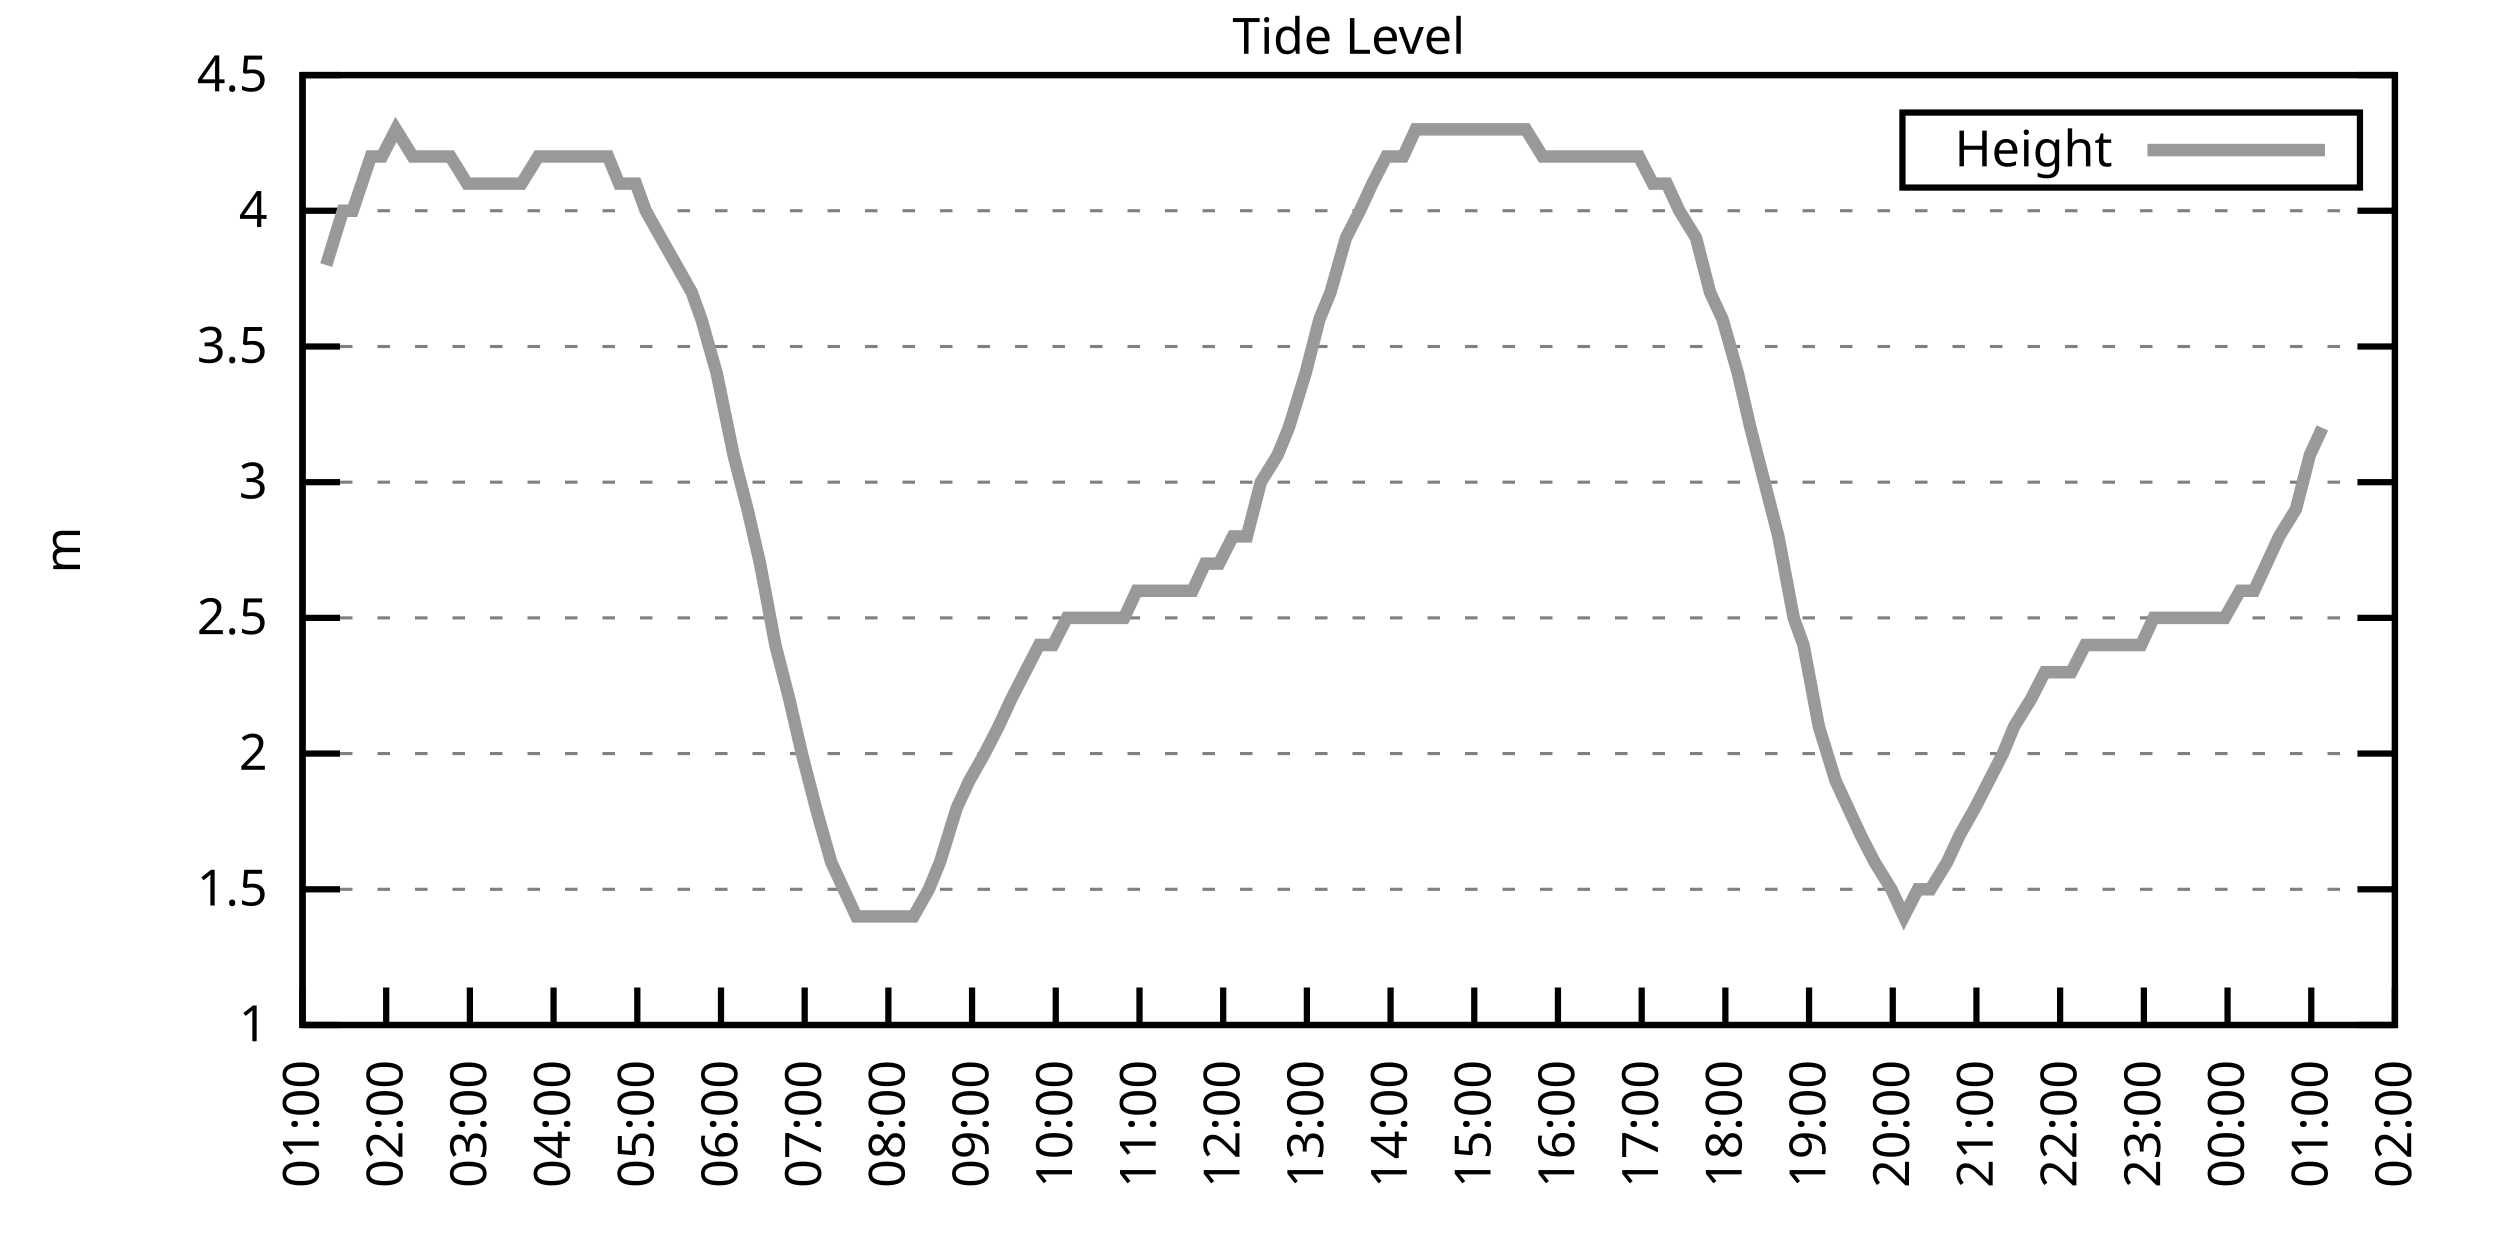
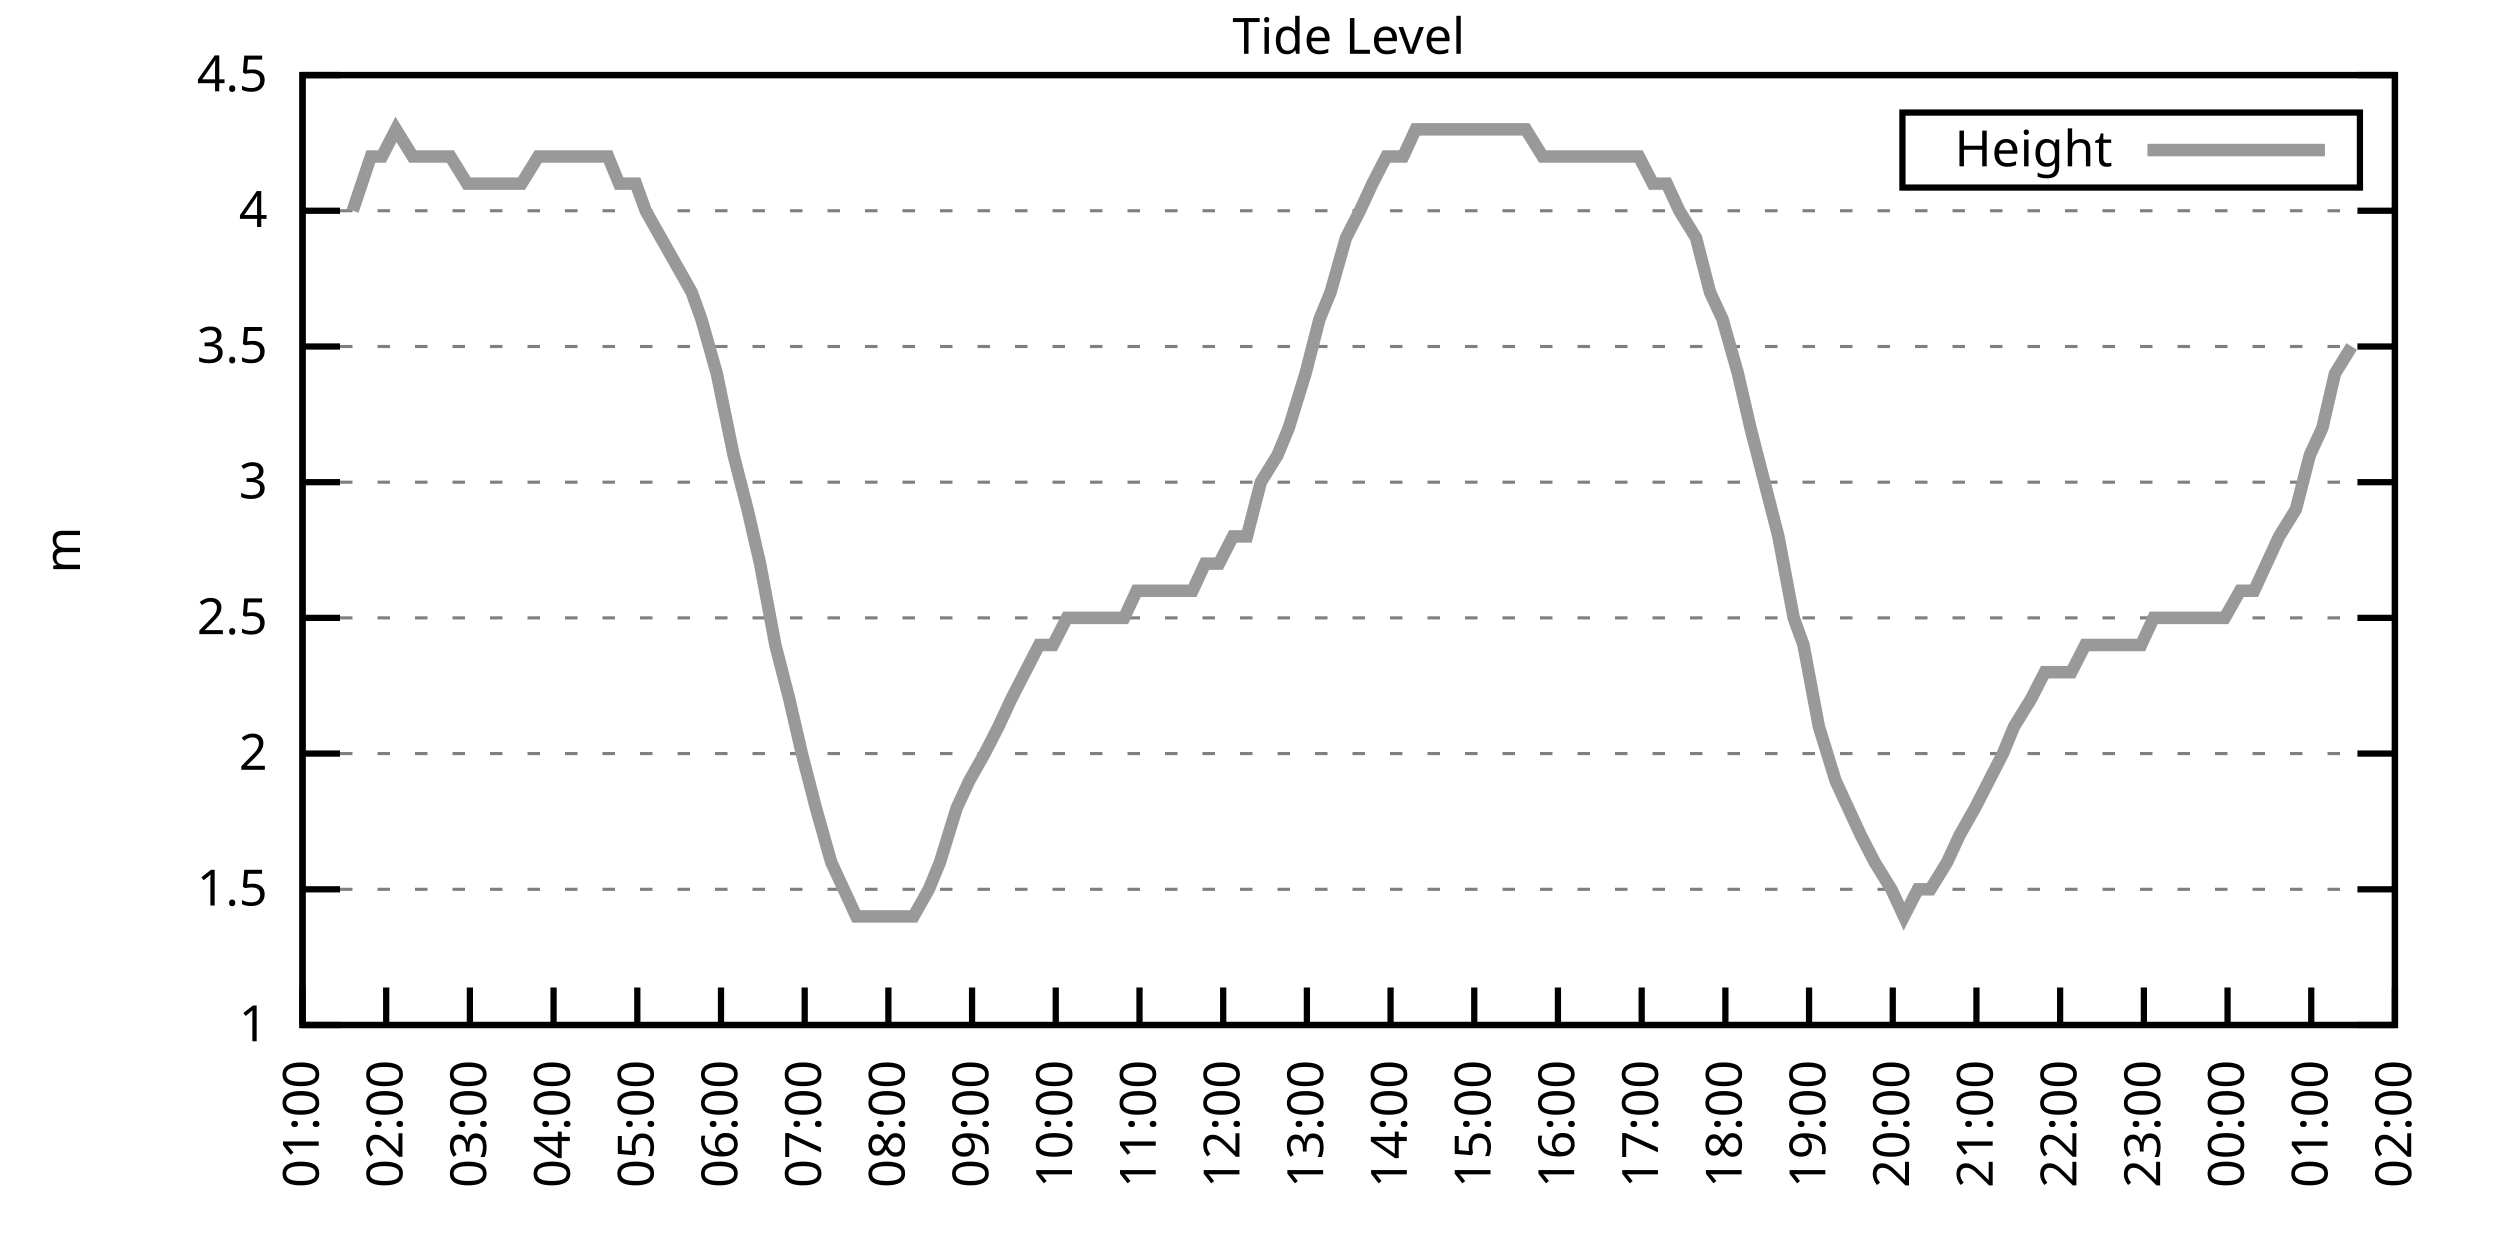
<svg xmlns="http://www.w3.org/2000/svg" xmlns:xlink="http://www.w3.org/1999/xlink" width="400" height="200" viewBox="0 0 400 200">
  <g id="gnuplot_canvas">
    <rect x="0" y="0" width="400" height="200" fill="none" />
    <defs>
      <circle id="gpDot" r="0.5" stroke-width="0.5" stroke="currentColor" />
      <path id="gpPt0" stroke-width="0.333" stroke="currentColor" d="M-1,0 h2 M0,-1 v2" />
      <path id="gpPt1" stroke-width="0.333" stroke="currentColor" d="M-1,-1 L1,1 M1,-1 L-1,1" />
      <path id="gpPt2" stroke-width="0.333" stroke="currentColor" d="M-1,0 L1,0 M0,-1 L0,1 M-1,-1 L1,1 M-1,1 L1,-1" />
      <rect id="gpPt3" stroke-width="0.333" stroke="currentColor" x="-1" y="-1" width="2" height="2" />
      <rect id="gpPt4" stroke-width="0.333" stroke="currentColor" fill="currentColor" x="-1" y="-1" width="2" height="2" />
      <circle id="gpPt5" stroke-width="0.333" stroke="currentColor" cx="0" cy="0" r="1" />
      <use xlink:href="#gpPt5" id="gpPt6" fill="currentColor" stroke="none" />
      <path id="gpPt7" stroke-width="0.333" stroke="currentColor" d="M0,-1.33 L-1.33,0.67 L1.33,0.67 z" />
      <use xlink:href="#gpPt7" id="gpPt8" fill="currentColor" stroke="none" />
      <use xlink:href="#gpPt7" id="gpPt9" stroke="currentColor" transform="rotate(180)" />
      <use xlink:href="#gpPt9" id="gpPt10" fill="currentColor" stroke="none" />
      <use xlink:href="#gpPt3" id="gpPt11" stroke="currentColor" transform="rotate(45)" />
      <use xlink:href="#gpPt11" id="gpPt12" fill="currentColor" stroke="none" />
      <path id="gpPt13" stroke-width="0.333" stroke="currentColor" d="M0,1.330 L1.265,0.411 L0.782,-1.067 L-0.782,-1.076 L-1.265,0.411 z" />
      <use xlink:href="#gpPt13" id="gpPt14" fill="currentColor" stroke="none" />
      <filter id="textbox" filterUnits="objectBoundingBox" x="0" y="0" height="1" width="1">
        <feFlood flood-color="white" flood-opacity="1" result="bgnd" />
        <feComposite in="SourceGraphic" in2="bgnd" operator="atop" />
      </filter>
      <filter id="greybox" filterUnits="objectBoundingBox" x="0" y="0" height="1" width="1">
        <feFlood flood-color="lightgrey" flood-opacity="1" result="grey" />
        <feComposite in="SourceGraphic" in2="grey" operator="atop" />
      </filter>
    </defs>
    <g fill="none" color="white" stroke="currentColor" stroke-width="1.00" stroke-linecap="butt" stroke-linejoin="miter">
</g>
    <g fill="none" color="black" stroke="currentColor" stroke-width="1.00" stroke-linecap="butt" stroke-linejoin="miter">
      <g stroke="none" shape-rendering="crispEdges">
        <polygon fill="rgb(255, 255, 255)" points="48.40,164.00 383.18,164.00 383.18,12.02 48.40,12.02 " />
      </g>
    </g>
    <g fill="none" color="black" stroke="currentColor" stroke-width="1.00" stroke-linecap="butt" stroke-linejoin="miter">
</g>
    <g fill="none" color="black" stroke="black" stroke-width="0.50" stroke-linecap="butt" stroke-linejoin="miter">
</g>
    <g fill="none" color="gray" stroke="currentColor" stroke-width="0.50" stroke-linecap="butt" stroke-linejoin="miter">
      <path stroke="gray" stroke-dasharray="2,4" class="gridline" d="M48.40,164.00 L383.19,164.00  " />
    </g>
    <g fill="none" color="gray" stroke="gray" stroke-width="1.00" stroke-linecap="butt" stroke-linejoin="miter">
</g>
    <g fill="none" color="black" stroke="currentColor" stroke-width="1.00" stroke-linecap="butt" stroke-linejoin="miter">
      <path stroke="black" d="M48.40,164.00 L54.40,164.00 M383.19,164.00 L377.19,164.00  " />
      <g transform="translate(42.80,166.60)" stroke="none" fill="black" font-family="Sans" font-size="8.00" text-anchor="end">
        <text>
          <tspan font-family="Sans"> 1</tspan>
        </text>
      </g>
    </g>
    <g fill="none" color="black" stroke="currentColor" stroke-width="1.00" stroke-linecap="butt" stroke-linejoin="miter">
</g>
    <g fill="none" color="black" stroke="black" stroke-width="0.50" stroke-linecap="butt" stroke-linejoin="miter">
</g>
    <g fill="none" color="gray" stroke="currentColor" stroke-width="0.50" stroke-linecap="butt" stroke-linejoin="miter">
      <path stroke="gray" stroke-dasharray="2,4" class="gridline" d="M48.40,142.29 L383.19,142.29  " />
    </g>
    <g fill="none" color="gray" stroke="gray" stroke-width="1.00" stroke-linecap="butt" stroke-linejoin="miter">
</g>
    <g fill="none" color="black" stroke="currentColor" stroke-width="1.00" stroke-linecap="butt" stroke-linejoin="miter">
      <path stroke="black" d="M48.40,142.29 L54.40,142.29 M383.19,142.29 L377.19,142.29  " />
      <g transform="translate(42.80,144.89)" stroke="none" fill="black" font-family="Sans" font-size="8.00" text-anchor="end">
        <text>
          <tspan font-family="Sans"> 1.5</tspan>
        </text>
      </g>
    </g>
    <g fill="none" color="black" stroke="currentColor" stroke-width="1.00" stroke-linecap="butt" stroke-linejoin="miter">
</g>
    <g fill="none" color="black" stroke="black" stroke-width="0.50" stroke-linecap="butt" stroke-linejoin="miter">
</g>
    <g fill="none" color="gray" stroke="currentColor" stroke-width="0.50" stroke-linecap="butt" stroke-linejoin="miter">
      <path stroke="gray" stroke-dasharray="2,4" class="gridline" d="M48.40,120.57 L383.19,120.57  " />
    </g>
    <g fill="none" color="gray" stroke="gray" stroke-width="1.00" stroke-linecap="butt" stroke-linejoin="miter">
</g>
    <g fill="none" color="black" stroke="currentColor" stroke-width="1.00" stroke-linecap="butt" stroke-linejoin="miter">
      <path stroke="black" d="M48.40,120.57 L54.40,120.57 M383.19,120.57 L377.19,120.57  " />
      <g transform="translate(42.80,123.17)" stroke="none" fill="black" font-family="Sans" font-size="8.00" text-anchor="end">
        <text>
          <tspan font-family="Sans"> 2</tspan>
        </text>
      </g>
    </g>
    <g fill="none" color="black" stroke="currentColor" stroke-width="1.00" stroke-linecap="butt" stroke-linejoin="miter">
</g>
    <g fill="none" color="black" stroke="black" stroke-width="0.50" stroke-linecap="butt" stroke-linejoin="miter">
</g>
    <g fill="none" color="gray" stroke="currentColor" stroke-width="0.50" stroke-linecap="butt" stroke-linejoin="miter">
      <path stroke="gray" stroke-dasharray="2,4" class="gridline" d="M48.40,98.86 L383.19,98.86  " />
    </g>
    <g fill="none" color="gray" stroke="gray" stroke-width="1.00" stroke-linecap="butt" stroke-linejoin="miter">
</g>
    <g fill="none" color="black" stroke="currentColor" stroke-width="1.00" stroke-linecap="butt" stroke-linejoin="miter">
      <path stroke="black" d="M48.40,98.86 L54.40,98.86 M383.19,98.86 L377.19,98.86  " />
      <g transform="translate(42.80,101.46)" stroke="none" fill="black" font-family="Sans" font-size="8.00" text-anchor="end">
        <text>
          <tspan font-family="Sans"> 2.5</tspan>
        </text>
      </g>
    </g>
    <g fill="none" color="black" stroke="currentColor" stroke-width="1.00" stroke-linecap="butt" stroke-linejoin="miter">
</g>
    <g fill="none" color="black" stroke="black" stroke-width="0.50" stroke-linecap="butt" stroke-linejoin="miter">
</g>
    <g fill="none" color="gray" stroke="currentColor" stroke-width="0.50" stroke-linecap="butt" stroke-linejoin="miter">
      <path stroke="gray" stroke-dasharray="2,4" class="gridline" d="M48.40,77.15 L383.19,77.15  " />
    </g>
    <g fill="none" color="gray" stroke="gray" stroke-width="1.00" stroke-linecap="butt" stroke-linejoin="miter">
</g>
    <g fill="none" color="black" stroke="currentColor" stroke-width="1.00" stroke-linecap="butt" stroke-linejoin="miter">
      <path stroke="black" d="M48.40,77.15 L54.40,77.15 M383.19,77.15 L377.19,77.15  " />
      <g transform="translate(42.80,79.75)" stroke="none" fill="black" font-family="Sans" font-size="8.00" text-anchor="end">
        <text>
          <tspan font-family="Sans"> 3</tspan>
        </text>
      </g>
    </g>
    <g fill="none" color="black" stroke="currentColor" stroke-width="1.00" stroke-linecap="butt" stroke-linejoin="miter">
</g>
    <g fill="none" color="black" stroke="black" stroke-width="0.50" stroke-linecap="butt" stroke-linejoin="miter">
</g>
    <g fill="none" color="gray" stroke="currentColor" stroke-width="0.50" stroke-linecap="butt" stroke-linejoin="miter">
      <path stroke="gray" stroke-dasharray="2,4" class="gridline" d="M48.40,55.44 L383.19,55.44  " />
    </g>
    <g fill="none" color="gray" stroke="gray" stroke-width="1.00" stroke-linecap="butt" stroke-linejoin="miter">
</g>
    <g fill="none" color="black" stroke="currentColor" stroke-width="1.00" stroke-linecap="butt" stroke-linejoin="miter">
      <path stroke="black" d="M48.40,55.44 L54.40,55.44 M383.19,55.44 L377.19,55.44  " />
      <g transform="translate(42.80,58.04)" stroke="none" fill="black" font-family="Sans" font-size="8.00" text-anchor="end">
        <text>
          <tspan font-family="Sans"> 3.5</tspan>
        </text>
      </g>
    </g>
    <g fill="none" color="black" stroke="currentColor" stroke-width="1.00" stroke-linecap="butt" stroke-linejoin="miter">
</g>
    <g fill="none" color="black" stroke="black" stroke-width="0.50" stroke-linecap="butt" stroke-linejoin="miter">
</g>
    <g fill="none" color="gray" stroke="currentColor" stroke-width="0.50" stroke-linecap="butt" stroke-linejoin="miter">
      <path stroke="gray" stroke-dasharray="2,4" class="gridline" d="M48.40,33.72 L383.19,33.72  " />
    </g>
    <g fill="none" color="gray" stroke="gray" stroke-width="1.00" stroke-linecap="butt" stroke-linejoin="miter">
</g>
    <g fill="none" color="black" stroke="currentColor" stroke-width="1.00" stroke-linecap="butt" stroke-linejoin="miter">
      <path stroke="black" d="M48.40,33.72 L54.40,33.72 M383.19,33.72 L377.19,33.72  " />
      <g transform="translate(42.80,36.32)" stroke="none" fill="black" font-family="Sans" font-size="8.00" text-anchor="end">
        <text>
          <tspan font-family="Sans"> 4</tspan>
        </text>
      </g>
    </g>
    <g fill="none" color="black" stroke="currentColor" stroke-width="1.00" stroke-linecap="butt" stroke-linejoin="miter">
</g>
    <g fill="none" color="black" stroke="black" stroke-width="0.50" stroke-linecap="butt" stroke-linejoin="miter">
</g>
    <g fill="none" color="gray" stroke="currentColor" stroke-width="0.50" stroke-linecap="butt" stroke-linejoin="miter">
      <path stroke="gray" stroke-dasharray="2,4" class="gridline" d="M48.40,12.01 L383.19,12.01  " />
    </g>
    <g fill="none" color="gray" stroke="gray" stroke-width="1.00" stroke-linecap="butt" stroke-linejoin="miter">
</g>
    <g fill="none" color="black" stroke="currentColor" stroke-width="1.00" stroke-linecap="butt" stroke-linejoin="miter">
      <path stroke="black" d="M48.40,12.01 L54.40,12.01 M383.19,12.01 L377.19,12.01  " />
      <g transform="translate(42.80,14.61)" stroke="none" fill="black" font-family="Sans" font-size="8.00" text-anchor="end">
        <text>
          <tspan font-family="Sans"> 4.5</tspan>
        </text>
      </g>
    </g>
    <g fill="none" color="black" stroke="currentColor" stroke-width="1.00" stroke-linecap="butt" stroke-linejoin="miter">
      <path stroke="black" d="M48.40,164.00 L48.40,158.00  " />
      <g transform="translate(51.00,169.60) rotate(270.00)" stroke="none" fill="black" font-family="Sans" font-size="8.00" text-anchor="end">
        <text>
          <tspan font-family="Sans">01:00</tspan>
        </text>
      </g>
    </g>
    <g fill="none" color="black" stroke="currentColor" stroke-width="1.00" stroke-linecap="butt" stroke-linejoin="miter">
      <path stroke="black" d="M61.79,164.00 L61.79,158.00  " />
      <g transform="translate(64.39,169.60) rotate(270.00)" stroke="none" fill="black" font-family="Sans" font-size="8.00" text-anchor="end">
        <text>
          <tspan font-family="Sans">02:00</tspan>
        </text>
      </g>
    </g>
    <g fill="none" color="black" stroke="currentColor" stroke-width="1.00" stroke-linecap="butt" stroke-linejoin="miter">
      <path stroke="black" d="M75.18,164.00 L75.18,158.00  " />
      <g transform="translate(77.78,169.60) rotate(270.00)" stroke="none" fill="black" font-family="Sans" font-size="8.00" text-anchor="end">
        <text>
          <tspan font-family="Sans">03:00</tspan>
        </text>
      </g>
    </g>
    <g fill="none" color="black" stroke="currentColor" stroke-width="1.00" stroke-linecap="butt" stroke-linejoin="miter">
      <path stroke="black" d="M88.57,164.00 L88.57,158.00  " />
      <g transform="translate(91.17,169.60) rotate(270.00)" stroke="none" fill="black" font-family="Sans" font-size="8.00" text-anchor="end">
        <text>
          <tspan font-family="Sans">04:00</tspan>
        </text>
      </g>
    </g>
    <g fill="none" color="black" stroke="currentColor" stroke-width="1.00" stroke-linecap="butt" stroke-linejoin="miter">
      <path stroke="black" d="M101.97,164.00 L101.97,158.00  " />
      <g transform="translate(104.57,169.60) rotate(270.00)" stroke="none" fill="black" font-family="Sans" font-size="8.00" text-anchor="end">
        <text>
          <tspan font-family="Sans">05:00</tspan>
        </text>
      </g>
    </g>
    <g fill="none" color="black" stroke="currentColor" stroke-width="1.00" stroke-linecap="butt" stroke-linejoin="miter">
      <path stroke="black" d="M115.36,164.00 L115.36,158.00  " />
      <g transform="translate(117.96,169.60) rotate(270.00)" stroke="none" fill="black" font-family="Sans" font-size="8.00" text-anchor="end">
        <text>
          <tspan font-family="Sans">06:00</tspan>
        </text>
      </g>
    </g>
    <g fill="none" color="black" stroke="currentColor" stroke-width="1.00" stroke-linecap="butt" stroke-linejoin="miter">
      <path stroke="black" d="M128.75,164.00 L128.75,158.00  " />
      <g transform="translate(131.35,169.60) rotate(270.00)" stroke="none" fill="black" font-family="Sans" font-size="8.00" text-anchor="end">
        <text>
          <tspan font-family="Sans">07:00</tspan>
        </text>
      </g>
    </g>
    <g fill="none" color="black" stroke="currentColor" stroke-width="1.00" stroke-linecap="butt" stroke-linejoin="miter">
      <path stroke="black" d="M142.14,164.00 L142.14,158.00  " />
      <g transform="translate(144.74,169.60) rotate(270.00)" stroke="none" fill="black" font-family="Sans" font-size="8.00" text-anchor="end">
        <text>
          <tspan font-family="Sans">08:00</tspan>
        </text>
      </g>
    </g>
    <g fill="none" color="black" stroke="currentColor" stroke-width="1.00" stroke-linecap="butt" stroke-linejoin="miter">
      <path stroke="black" d="M155.53,164.00 L155.53,158.00  " />
      <g transform="translate(158.13,169.60) rotate(270.00)" stroke="none" fill="black" font-family="Sans" font-size="8.00" text-anchor="end">
        <text>
          <tspan font-family="Sans">09:00</tspan>
        </text>
      </g>
    </g>
    <g fill="none" color="black" stroke="currentColor" stroke-width="1.00" stroke-linecap="butt" stroke-linejoin="miter">
      <path stroke="black" d="M168.92,164.00 L168.92,158.00  " />
      <g transform="translate(171.52,169.60) rotate(270.00)" stroke="none" fill="black" font-family="Sans" font-size="8.00" text-anchor="end">
        <text>
          <tspan font-family="Sans">10:00</tspan>
        </text>
      </g>
    </g>
    <g fill="none" color="black" stroke="currentColor" stroke-width="1.00" stroke-linecap="butt" stroke-linejoin="miter">
      <path stroke="black" d="M182.32,164.00 L182.32,158.00  " />
      <g transform="translate(184.92,169.60) rotate(270.00)" stroke="none" fill="black" font-family="Sans" font-size="8.00" text-anchor="end">
        <text>
          <tspan font-family="Sans">11:00</tspan>
        </text>
      </g>
    </g>
    <g fill="none" color="black" stroke="currentColor" stroke-width="1.00" stroke-linecap="butt" stroke-linejoin="miter">
      <path stroke="black" d="M195.71,164.00 L195.71,158.00  " />
      <g transform="translate(198.31,169.60) rotate(270.00)" stroke="none" fill="black" font-family="Sans" font-size="8.00" text-anchor="end">
        <text>
          <tspan font-family="Sans">12:00</tspan>
        </text>
      </g>
    </g>
    <g fill="none" color="black" stroke="currentColor" stroke-width="1.00" stroke-linecap="butt" stroke-linejoin="miter">
      <path stroke="black" d="M209.10,164.00 L209.10,158.00  " />
      <g transform="translate(211.70,169.60) rotate(270.00)" stroke="none" fill="black" font-family="Sans" font-size="8.00" text-anchor="end">
        <text>
          <tspan font-family="Sans">13:00</tspan>
        </text>
      </g>
    </g>
    <g fill="none" color="black" stroke="currentColor" stroke-width="1.00" stroke-linecap="butt" stroke-linejoin="miter">
      <path stroke="black" d="M222.49,164.00 L222.49,158.00  " />
      <g transform="translate(225.09,169.60) rotate(270.00)" stroke="none" fill="black" font-family="Sans" font-size="8.00" text-anchor="end">
        <text>
          <tspan font-family="Sans">14:00</tspan>
        </text>
      </g>
    </g>
    <g fill="none" color="black" stroke="currentColor" stroke-width="1.00" stroke-linecap="butt" stroke-linejoin="miter">
      <path stroke="black" d="M235.88,164.00 L235.88,158.00  " />
      <g transform="translate(238.48,169.60) rotate(270.00)" stroke="none" fill="black" font-family="Sans" font-size="8.00" text-anchor="end">
        <text>
          <tspan font-family="Sans">15:00</tspan>
        </text>
      </g>
    </g>
    <g fill="none" color="black" stroke="currentColor" stroke-width="1.00" stroke-linecap="butt" stroke-linejoin="miter">
      <path stroke="black" d="M249.27,164.00 L249.27,158.00  " />
      <g transform="translate(251.87,169.60) rotate(270.00)" stroke="none" fill="black" font-family="Sans" font-size="8.00" text-anchor="end">
        <text>
          <tspan font-family="Sans">16:00</tspan>
        </text>
      </g>
    </g>
    <g fill="none" color="black" stroke="currentColor" stroke-width="1.00" stroke-linecap="butt" stroke-linejoin="miter">
      <path stroke="black" d="M262.67,164.00 L262.67,158.00  " />
      <g transform="translate(265.27,169.60) rotate(270.00)" stroke="none" fill="black" font-family="Sans" font-size="8.00" text-anchor="end">
        <text>
          <tspan font-family="Sans">17:00</tspan>
        </text>
      </g>
    </g>
    <g fill="none" color="black" stroke="currentColor" stroke-width="1.00" stroke-linecap="butt" stroke-linejoin="miter">
      <path stroke="black" d="M276.06,164.00 L276.06,158.00  " />
      <g transform="translate(278.66,169.60) rotate(270.00)" stroke="none" fill="black" font-family="Sans" font-size="8.00" text-anchor="end">
        <text>
          <tspan font-family="Sans">18:00</tspan>
        </text>
      </g>
    </g>
    <g fill="none" color="black" stroke="currentColor" stroke-width="1.00" stroke-linecap="butt" stroke-linejoin="miter">
      <path stroke="black" d="M289.45,164.00 L289.45,158.00  " />
      <g transform="translate(292.05,169.60) rotate(270.00)" stroke="none" fill="black" font-family="Sans" font-size="8.00" text-anchor="end">
        <text>
          <tspan font-family="Sans">19:00</tspan>
        </text>
      </g>
    </g>
    <g fill="none" color="black" stroke="currentColor" stroke-width="1.00" stroke-linecap="butt" stroke-linejoin="miter">
      <path stroke="black" d="M302.84,164.00 L302.84,158.00  " />
      <g transform="translate(305.44,169.60) rotate(270.00)" stroke="none" fill="black" font-family="Sans" font-size="8.00" text-anchor="end">
        <text>
          <tspan font-family="Sans">20:00</tspan>
        </text>
      </g>
    </g>
    <g fill="none" color="black" stroke="currentColor" stroke-width="1.00" stroke-linecap="butt" stroke-linejoin="miter">
      <path stroke="black" d="M316.23,164.00 L316.23,158.00  " />
      <g transform="translate(318.83,169.60) rotate(270.00)" stroke="none" fill="black" font-family="Sans" font-size="8.00" text-anchor="end">
        <text>
          <tspan font-family="Sans">21:00</tspan>
        </text>
      </g>
    </g>
    <g fill="none" color="black" stroke="currentColor" stroke-width="1.00" stroke-linecap="butt" stroke-linejoin="miter">
      <path stroke="black" d="M329.62,164.00 L329.62,158.00  " />
      <g transform="translate(332.22,169.60) rotate(270.00)" stroke="none" fill="black" font-family="Sans" font-size="8.00" text-anchor="end">
        <text>
          <tspan font-family="Sans">22:00</tspan>
        </text>
      </g>
    </g>
    <g fill="none" color="black" stroke="currentColor" stroke-width="1.00" stroke-linecap="butt" stroke-linejoin="miter">
      <path stroke="black" d="M343.02,164.00 L343.02,158.00  " />
      <g transform="translate(345.62,169.60) rotate(270.00)" stroke="none" fill="black" font-family="Sans" font-size="8.00" text-anchor="end">
        <text>
          <tspan font-family="Sans">23:00</tspan>
        </text>
      </g>
    </g>
    <g fill="none" color="black" stroke="currentColor" stroke-width="1.00" stroke-linecap="butt" stroke-linejoin="miter">
      <path stroke="black" d="M356.41,164.00 L356.41,158.00  " />
      <g transform="translate(359.01,169.60) rotate(270.00)" stroke="none" fill="black" font-family="Sans" font-size="8.00" text-anchor="end">
        <text>
          <tspan font-family="Sans">00:00</tspan>
        </text>
      </g>
    </g>
    <g fill="none" color="black" stroke="currentColor" stroke-width="1.00" stroke-linecap="butt" stroke-linejoin="miter">
      <path stroke="black" d="M369.80,164.00 L369.80,158.00  " />
      <g transform="translate(372.40,169.60) rotate(270.00)" stroke="none" fill="black" font-family="Sans" font-size="8.00" text-anchor="end">
        <text>
          <tspan font-family="Sans">01:00</tspan>
        </text>
      </g>
    </g>
    <g fill="none" color="black" stroke="currentColor" stroke-width="1.00" stroke-linecap="butt" stroke-linejoin="miter">
      <path stroke="black" d="M383.19,164.00 L383.19,158.00  " />
      <g transform="translate(385.79,169.60) rotate(270.00)" stroke="none" fill="black" font-family="Sans" font-size="8.00" text-anchor="end">
        <text>
          <tspan font-family="Sans">02:00</tspan>
        </text>
      </g>
    </g>
    <g fill="none" color="black" stroke="currentColor" stroke-width="1.00" stroke-linecap="butt" stroke-linejoin="miter">
</g>
    <g fill="none" color="black" stroke="currentColor" stroke-width="1.00" stroke-linecap="butt" stroke-linejoin="miter">
      <path stroke="black" d="M48.40,12.01 L48.40,164.00 L383.19,164.00 L383.19,12.01 L48.40,12.01 Z  " />
    </g>
    <g fill="none" color="black" stroke="currentColor" stroke-width="1.00" stroke-linecap="butt" stroke-linejoin="miter">
</g>
    <g fill="none" color="black" stroke="currentColor" stroke-width="1.00" stroke-linecap="butt" stroke-linejoin="miter">
      <path stroke="black" d="M304.39,30.01 L304.39,18.01 L377.59,18.01 L377.59,30.01 L304.39,30.01 Z  " />
    </g>
    <g id="Tide_level_plot_1">
      <g fill="none" color="white" stroke="black" stroke-width="2.00" stroke-linecap="butt" stroke-linejoin="miter">
</g>
      <g fill="none" color="black" stroke="currentColor" stroke-width="2.00" stroke-linecap="butt" stroke-linejoin="miter">
        <g transform="translate(337.99,26.61)" stroke="none" fill="black" font-family="Sans" font-size="8.00" text-anchor="end">
          <text>
            <tspan font-family="Sans">Height</tspan>
          </text>
        </g>
      </g>
      <g fill="none" color="black" stroke="currentColor" stroke-width="2.00" stroke-linecap="butt" stroke-linejoin="miter">
-         <path stroke="rgb(153, 153, 153)" d="M343.59,24.01 L371.99,24.01 M52.19,42.41 L54.87,33.72 L56.43,33.72 L59.34,25.04 L61.12,25.04 L63.35,20.70   L66.03,25.04 L68.26,25.04 L70.05,25.04 L72.06,25.04 L74.74,29.38 L77.19,29.38 L78.98,29.38 L81.66,29.38   L83.44,29.38 L86.12,25.04 L88.35,25.04 L89.91,25.04 L92.59,25.04 L94.82,25.04 L97.28,25.04 L99.06,29.38   L101.74,29.38 L103.31,33.72 L105.76,38.07 L108.22,42.41 L110.67,46.75 L112.23,51.09 L114.69,59.78 L117.37,72.81   L119.60,81.49 L121.61,90.18 L124.06,103.20 L126.29,111.89 L128.30,120.57 L130.54,129.26 L132.99,137.94 L135.00,142.29   L137.01,146.63 L139.46,146.63 L141.69,146.63 L143.70,146.63 L146.16,146.63 L148.61,142.29 L150.40,137.94 L153.08,129.26   L155.09,124.92 L157.54,120.57 L159.77,116.23 L161.78,111.89 L164.01,107.55 L166.25,103.20 L168.48,103.20 L170.71,98.86   L173.17,98.86 L175.40,98.86 L177.63,98.86 L179.86,98.86 L181.87,94.52 L184.32,94.52 L186.56,94.52 L188.79,94.52   L190.80,94.52 L192.81,90.18 L195.04,90.18 L197.27,85.83 L199.50,85.83 L201.73,77.15 L204.41,72.81 L206.20,68.46   L208.88,59.78 L211.11,51.09 L212.89,46.75 L215.35,38.07 L217.58,33.72 L219.59,29.38 L221.82,25.04 L224.50,25.04   L226.51,20.70 L228.96,20.70 L230.97,20.70 L233.20,20.70 L235.44,20.70 L237.89,20.70 L240.12,20.70 L242.36,20.70   L244.14,20.70 L246.82,25.04 L249.05,25.04 L251.28,25.04 L253.51,25.04 L255.75,25.04 L257.53,25.04 L260.21,25.04   L262.22,25.04 L264.45,29.38 L266.68,29.38 L268.69,33.72 L271.37,38.07 L273.60,46.75 L275.61,51.09 L278.07,59.78   L280.07,68.46 L282.31,77.15 L284.54,85.83 L286.99,98.86 L288.56,103.20 L291.01,116.23 L293.69,124.92 L295.70,129.26   L297.71,133.60 L299.94,137.94 L302.62,142.29 L304.63,146.63 L306.86,142.29 L308.87,142.29 L311.54,137.94 L313.55,133.60   L316.01,129.26 L318.24,124.92 L320.47,120.57 L322.26,116.23 L324.94,111.89 L327.17,107.55 L329.40,107.55 L331.41,107.55   L333.64,103.20 L335.65,103.20 L338.33,103.20 L340.34,103.20 L342.57,103.20 L344.58,98.86 L347.03,98.86 L349.49,98.86   L351.50,98.86 L353.73,98.86 L355.96,98.86 L358.42,94.52 L360.65,94.52 L362.66,90.18 L364.66,85.83 L367.34,81.49   L369.58,72.81 L371.58,68.46  " />
+         <path stroke="rgb(153, 153, 153)" d="M343.59,24.01 L371.99,24.01 M56.43,33.72 L59.34,25.04 L61.12,25.04 L63.35,20.70 L66.03,25.04 L68.26,25.04   L70.05,25.04 L72.06,25.04 L74.74,29.38 L77.19,29.38 L78.98,29.38 L81.66,29.38 L83.44,29.38 L86.12,25.04   L88.35,25.04 L89.91,25.04 L92.59,25.04 L94.82,25.04 L97.28,25.04 L99.06,29.38 L101.74,29.38 L103.31,33.72   L105.76,38.07 L108.22,42.41 L110.67,46.75 L112.23,51.09 L114.69,59.78 L117.37,72.81 L119.60,81.49 L121.61,90.18   L124.06,103.20 L126.29,111.89 L128.30,120.57 L130.54,129.26 L132.99,137.94 L135.00,142.29 L137.01,146.63 L139.46,146.63   L141.69,146.63 L143.70,146.63 L146.16,146.63 L148.61,142.29 L150.40,137.94 L153.08,129.26 L155.09,124.92 L157.54,120.57   L159.77,116.23 L161.78,111.89 L164.01,107.55 L166.25,103.20 L168.48,103.20 L170.71,98.86 L173.17,98.86 L175.40,98.86   L177.63,98.86 L179.86,98.86 L181.87,94.52 L184.32,94.52 L186.56,94.52 L188.79,94.52 L190.80,94.52 L192.81,90.18   L195.04,90.18 L197.27,85.83 L199.50,85.83 L201.73,77.15 L204.41,72.81 L206.20,68.46 L208.88,59.78 L211.11,51.09   L212.89,46.75 L215.35,38.07 L217.58,33.72 L219.59,29.38 L221.82,25.04 L224.50,25.04 L226.51,20.70 L228.96,20.70   L230.97,20.70 L233.20,20.70 L235.44,20.70 L237.89,20.70 L240.12,20.70 L242.36,20.70 L244.14,20.70 L246.82,25.04   L249.05,25.04 L251.28,25.04 L253.51,25.04 L255.75,25.04 L257.53,25.04 L260.21,25.04 L262.22,25.04 L264.45,29.38   L266.68,29.38 L268.69,33.72 L271.37,38.07 L273.60,46.75 L275.61,51.09 L278.07,59.78 L280.07,68.46 L282.31,77.15   L284.54,85.83 L286.99,98.86 L288.56,103.20 L291.01,116.23 L293.69,124.92 L295.70,129.26 L297.71,133.60 L299.94,137.94   L302.62,142.29 L304.63,146.63 L306.86,142.29 L308.87,142.29 L311.54,137.94 L313.55,133.60 L316.01,129.26 L318.24,124.92   L320.47,120.57 L322.26,116.23 L324.94,111.89 L327.17,107.55 L329.40,107.55 L331.41,107.55 L333.64,103.20 L335.65,103.20   L338.33,103.20 L340.34,103.20 L342.57,103.20 L344.58,98.86 L347.03,98.86 L349.49,98.86 L351.50,98.86 L353.73,98.86   L355.96,98.86 L358.42,94.52 L360.65,94.52 L362.66,90.18 L364.66,85.83 L367.34,81.49 L369.58,72.81 L371.58,68.46   L373.59,59.78 L376.27,55.44  " />
      </g>
    </g>
    <g fill="none" color="black" stroke="currentColor" stroke-width="2.00" stroke-linecap="butt" stroke-linejoin="miter">
</g>
    <g fill="none" color="black" stroke="black" stroke-width="1.00" stroke-linecap="butt" stroke-linejoin="miter">
</g>
    <g fill="none" color="black" stroke="currentColor" stroke-width="1.00" stroke-linecap="butt" stroke-linejoin="miter">
      <path stroke="black" d="M48.40,12.01 L48.40,164.00 L383.19,164.00 L383.19,12.01 L48.40,12.01 Z  " />
      <g transform="translate(12.80,88.01) rotate(270.00)" stroke="none" fill="black" font-family="Sans" font-size="8.00" text-anchor="middle">
        <text>
          <tspan font-family="Sans">m</tspan>
        </text>
      </g>
    </g>
    <g fill="none" color="black" stroke="currentColor" stroke-width="1.00" stroke-linecap="butt" stroke-linejoin="miter">
</g>
    <g fill="none" color="black" stroke="currentColor" stroke-width="1.00" stroke-linecap="butt" stroke-linejoin="miter">
      <g transform="translate(215.79,8.61)" stroke="none" fill="black" font-family="Sans" font-size="8.00" text-anchor="middle">
        <text>
          <tspan font-family="Sans">Tide Level</tspan>
        </text>
      </g>
    </g>
    <g fill="none" color="black" stroke="currentColor" stroke-width="1.00" stroke-linecap="butt" stroke-linejoin="miter">
</g>
  </g>
</svg>
